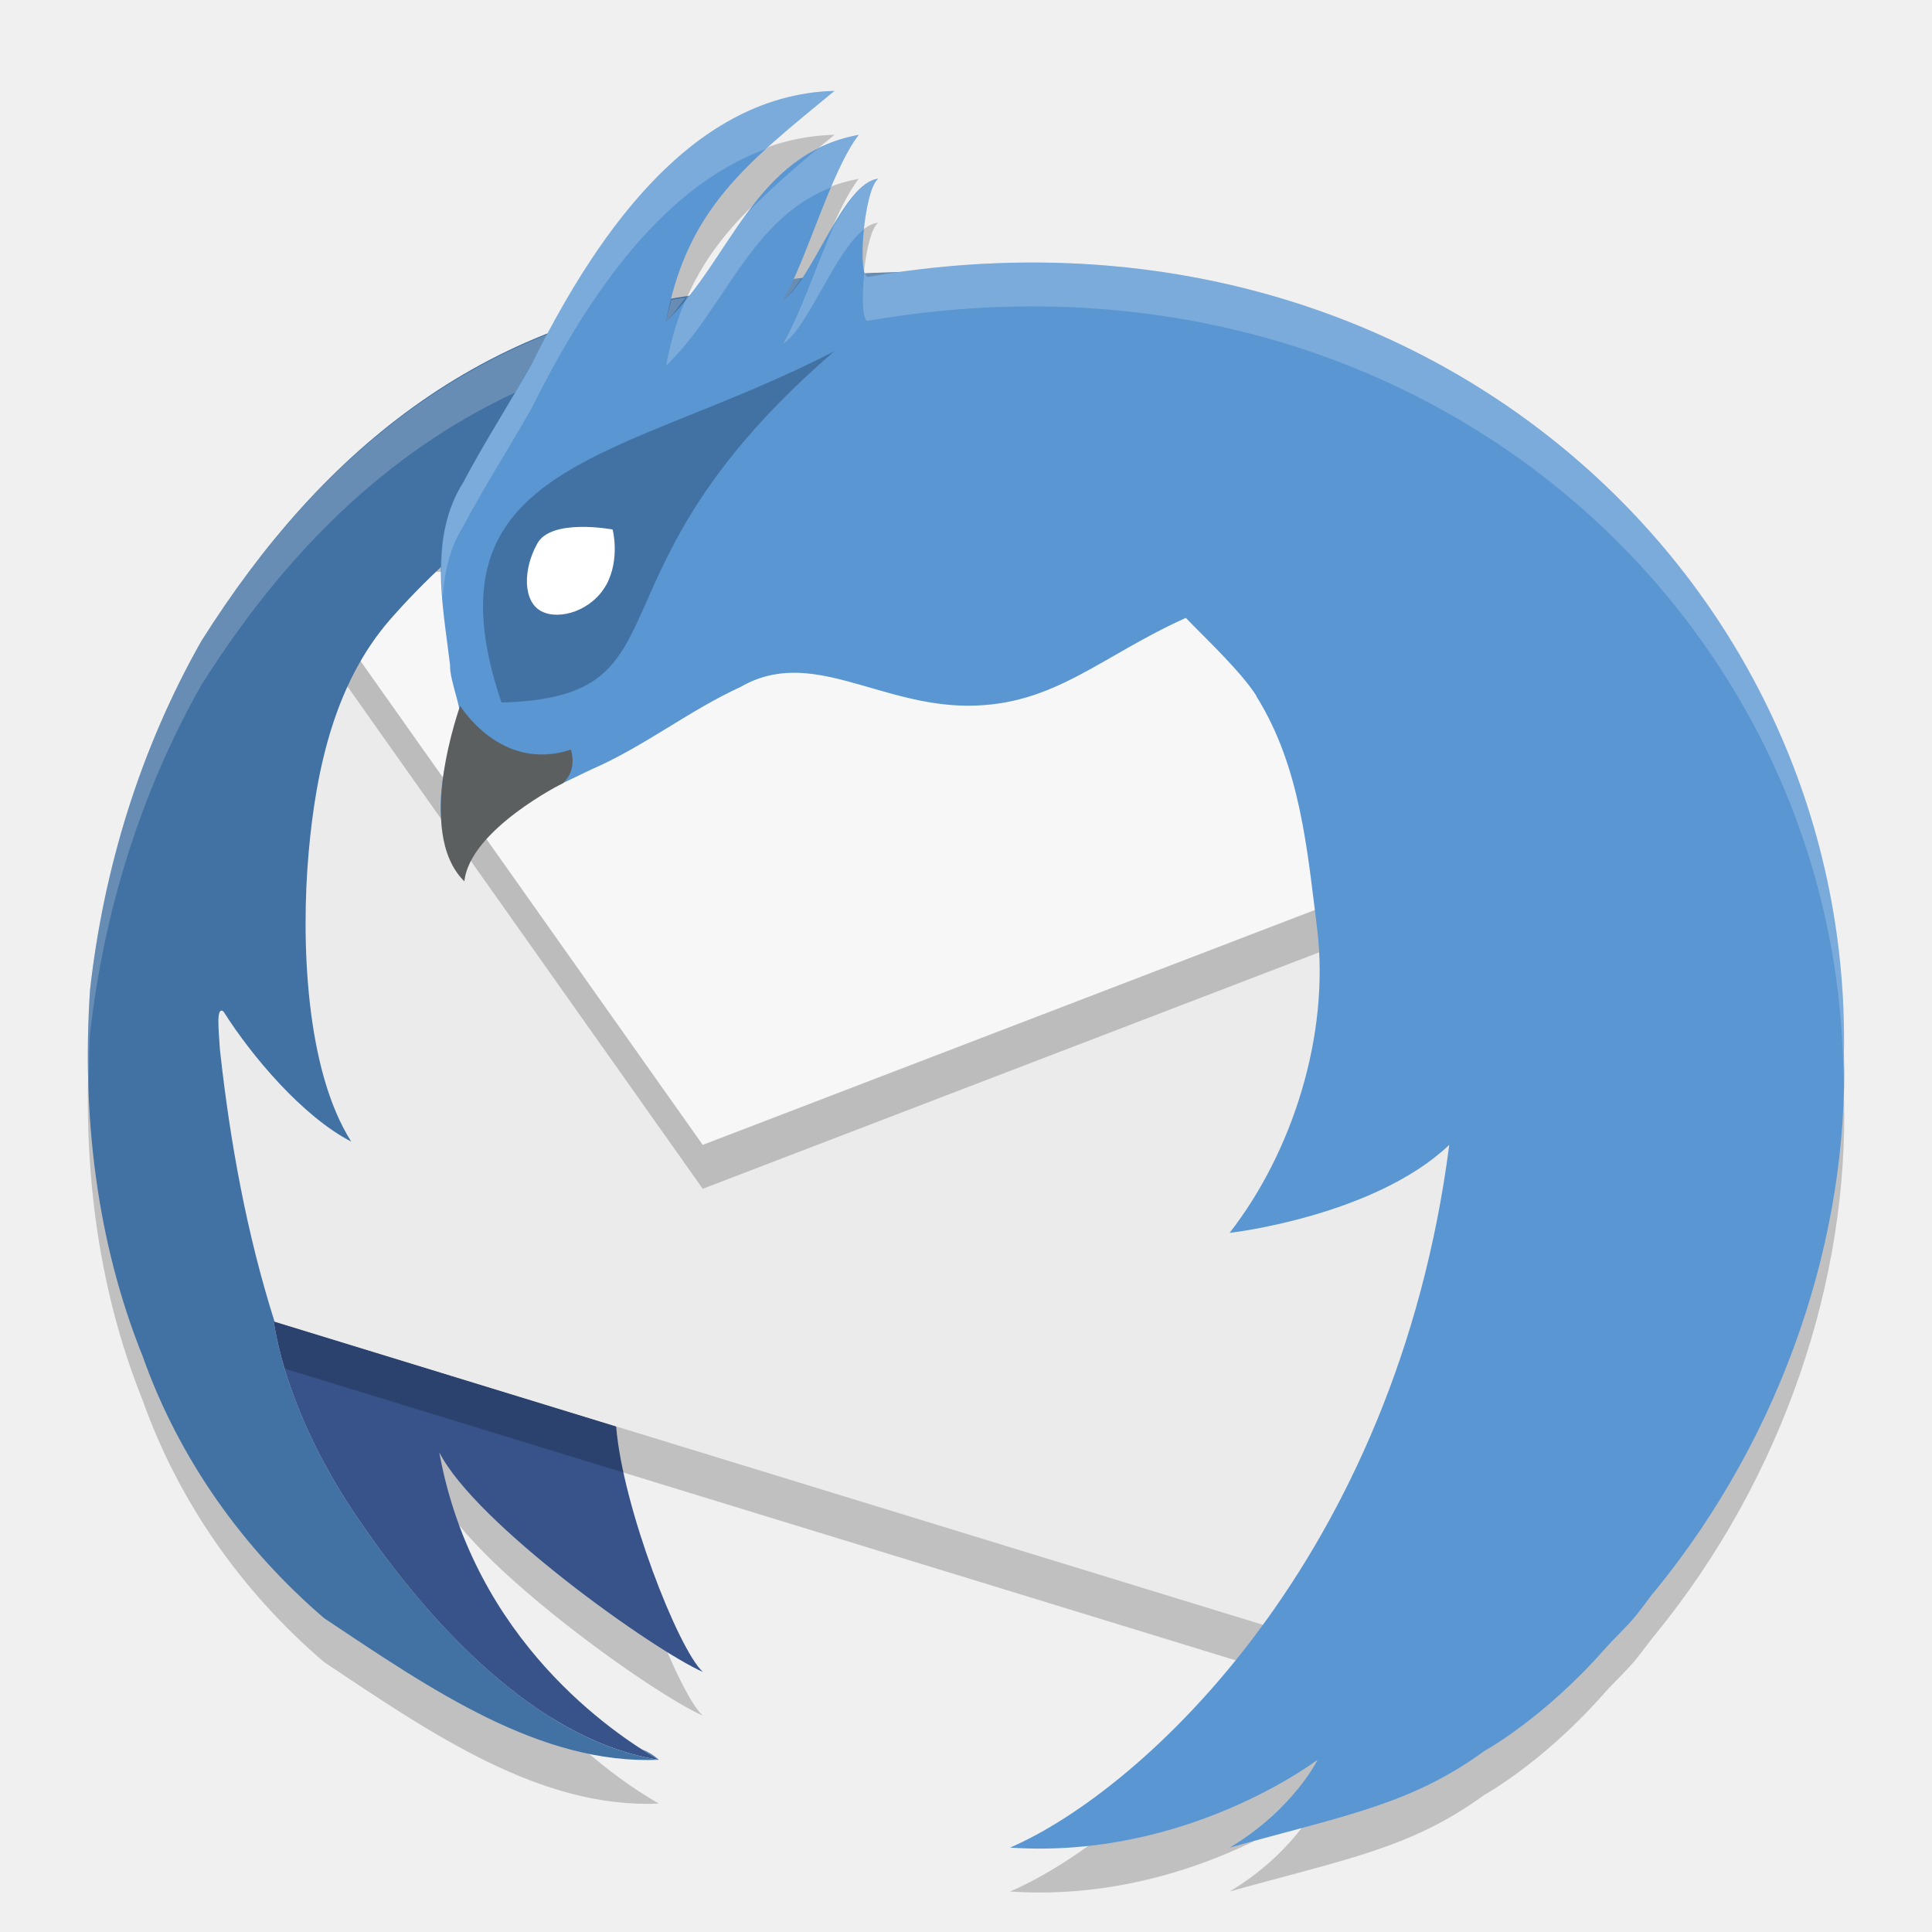
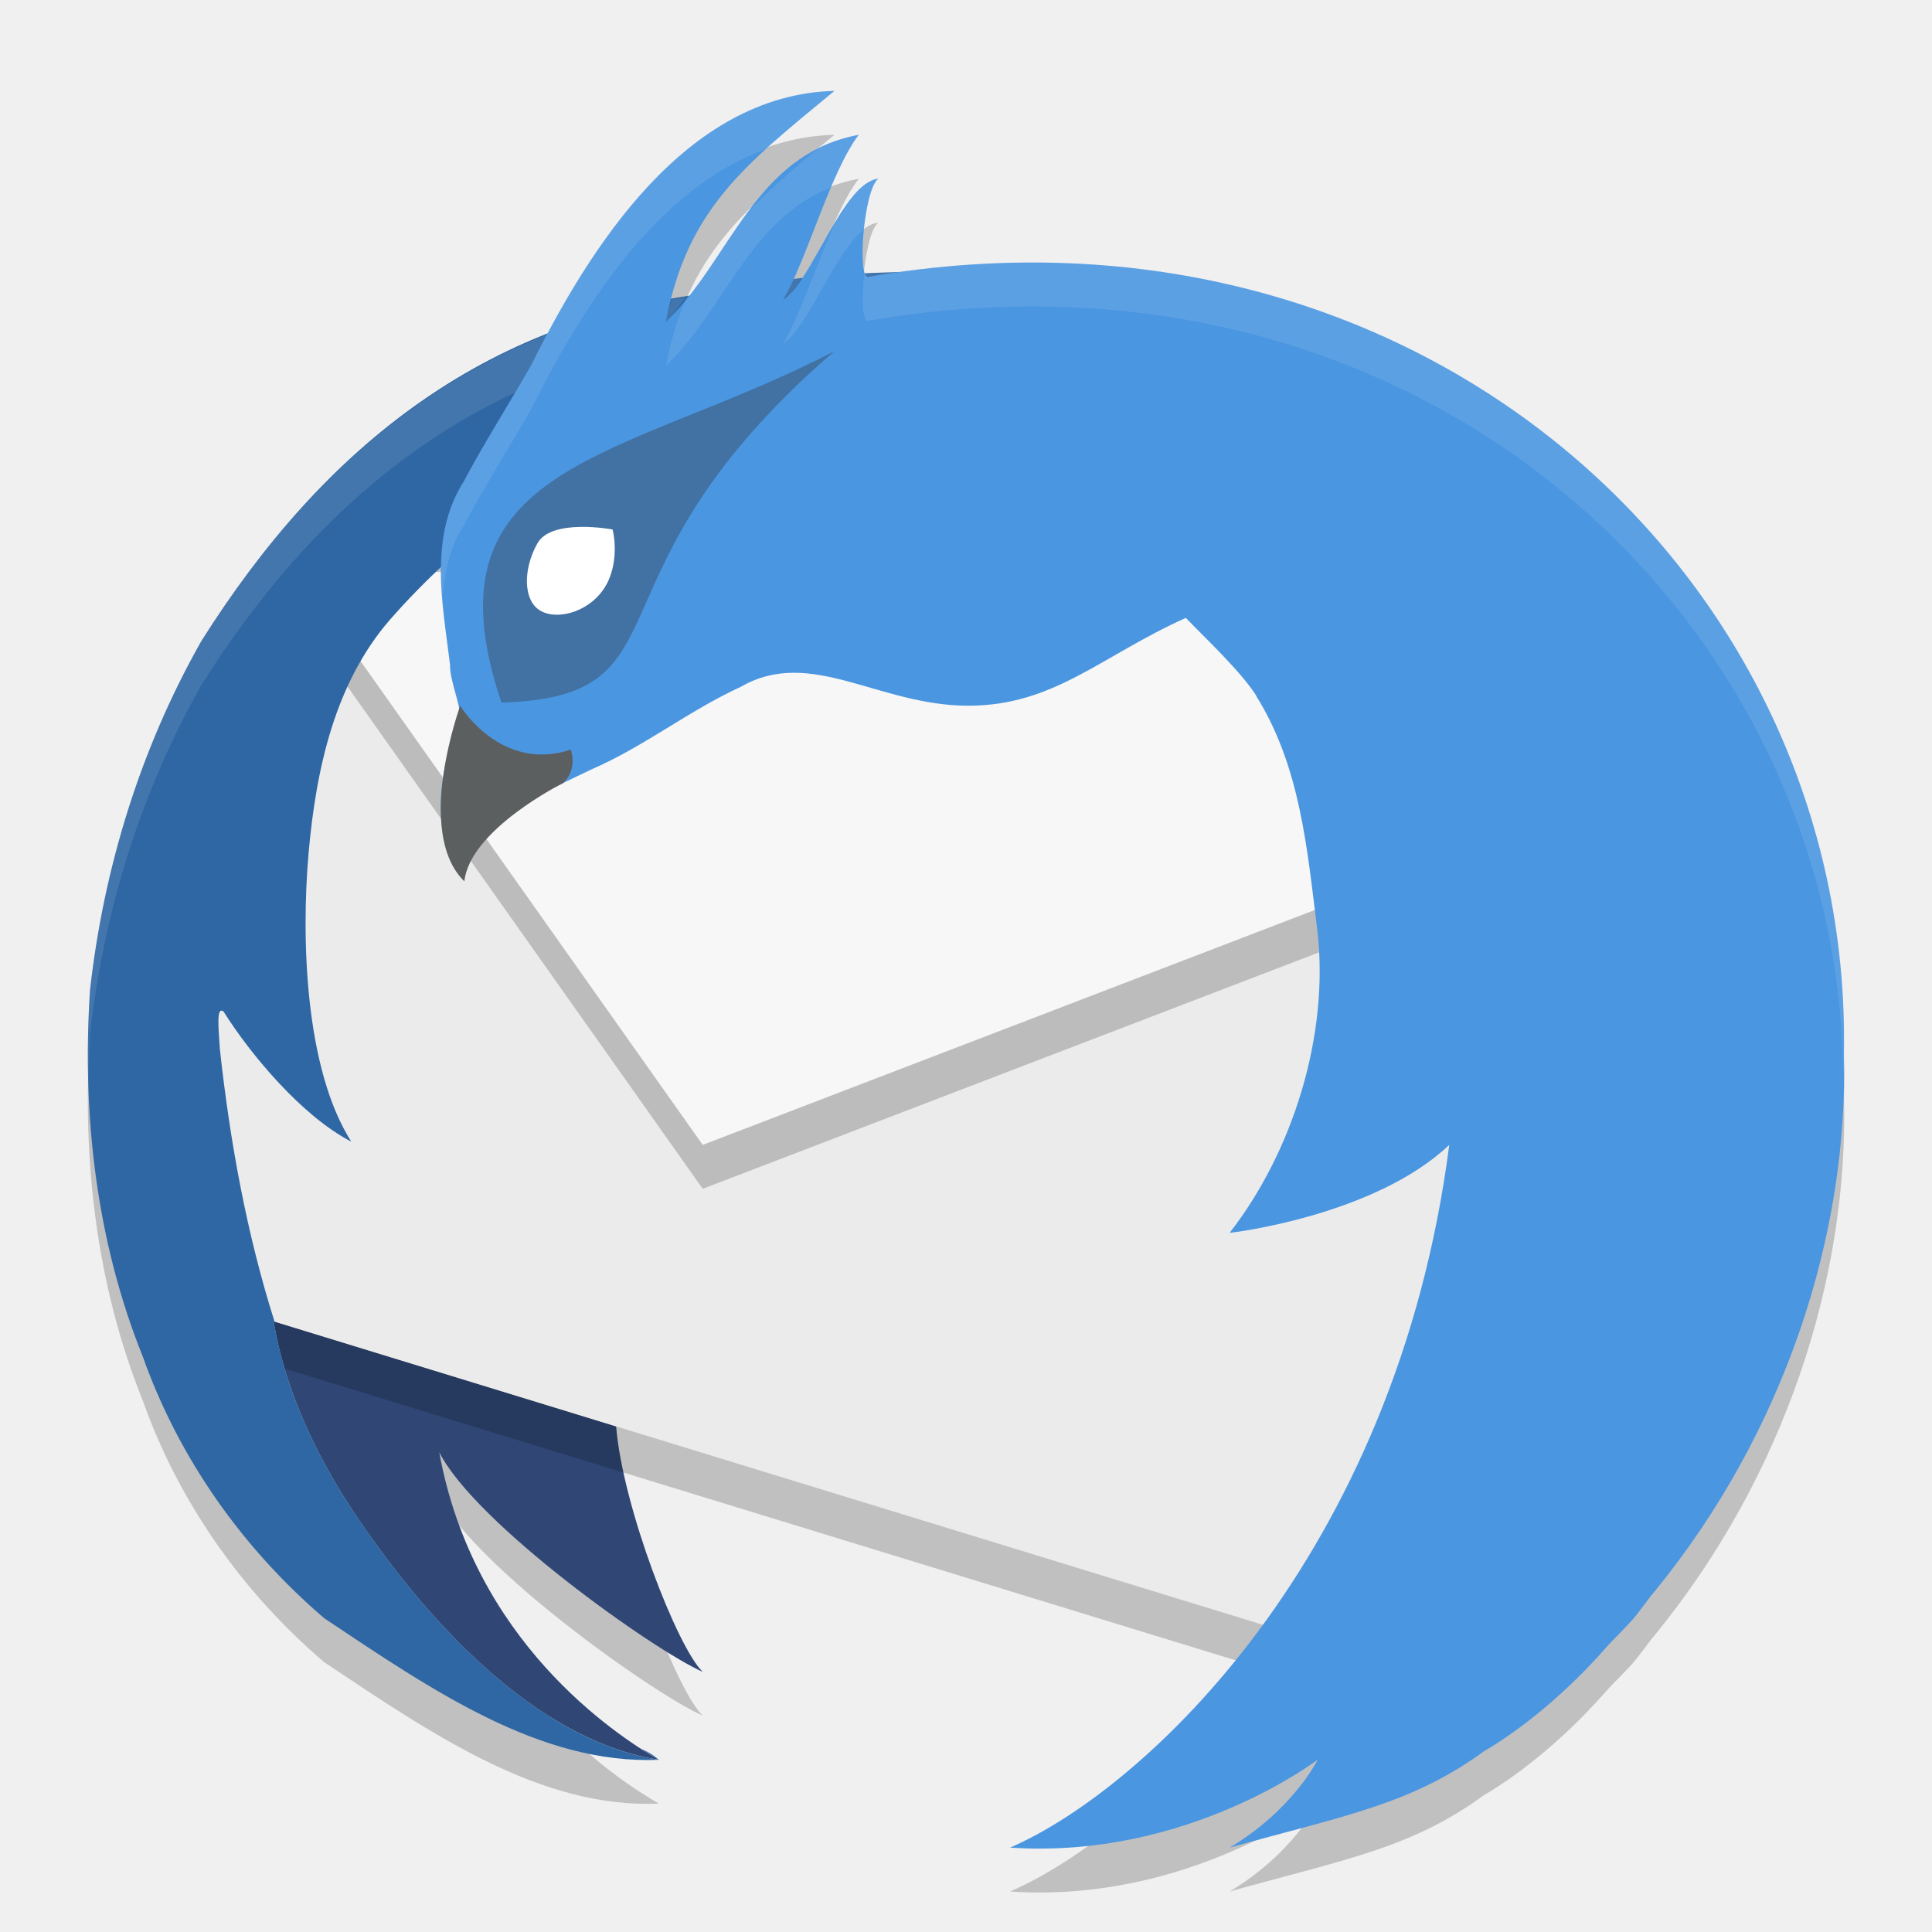
<svg xmlns="http://www.w3.org/2000/svg" width="22" height="22" x="0" y="0" version="1.1" viewBox="0 0 22 22" xml:space="preserve">
  <path style="fill:none" d="m 40.404,-64.312 a 20.426,20.426 0 1 1 40.154,-7.522 20.426,20.426 0 1 1 -40.154,7.522 z" />
-   <path style="opacity:0.2" d="M 9.502,1.535 C 7.95,1.576 6.924,3.028 6.246,4.303 4.569,4.964 3.299,6.204 2.293,7.801 1.601,9.023 1.181,10.382 1.025,11.775 c -0.093,1.412 0.068,2.851 0.6,4.172 0.412,1.161 1.137,2.186 2.066,2.98 1.233,0.823 2.465,1.669 3.811,1.611 -0.5,-0.289 -2.108,-1.351 -2.5,-3.502 0.416,0.815 2.436,2.252 3,2.5 C 7.722,19.275 7.089,17.663 7.016,16.742 l -3.891,-1.193 C 2.808,14.546 2.619,13.509 2.504,12.449 2.489,12.212 2.46,11.954 2.545,12.017 2.864,12.524 3.446,13.212 4,13.5 3.474,12.673 3.427,11.198 3.514,10.215 3.6,9.228 3.822,8.271 4.434,7.562 4.62,7.349 4.821,7.151 5.025,6.959 c -0.005,0.372 0.056,0.751 0.1,1.113 -0.009,0.19 0.179,0.589 0.088,0.629 -0.184,0.555 -0.359,1.273 0.08,1.758 0.139,-0.628 0.896,-0.931 1.436,-1.195 0.61,-0.265 1.105,-0.665 1.709,-0.943 0.796,-0.457 1.565,0.215 2.588,0.215 0.978,0 1.509,-0.565 2.477,-1 0.225,0.233 0.629,0.612 0.805,0.889 h -0.002 C 14.809,9.23 14.885,10.168 15,11.088 c 0.143,1.204 -0.286,2.538 -0.998,3.449 0.015,0.002 1.651,-0.192 2.502,-1 -0.607,4.697 -3.485,7.346 -5.002,8.002 2.019,0.136 3.497,-1 3.5,-1 0.003,0 -0.28,0.57 -1,1 1.319,-0.369 2.068,-0.492 2.9,-1.1 -3.12e-4,0 0.675,-0.369 1.381,-1.174 0.094,-0.107 0.255,-0.255 0.352,-0.377 0.06,-0.076 0.117,-0.154 0.176,-0.23 0.01,-0.013 0.021,-0.024 0.031,-0.037 1.485,-1.817 2.21,-4.076 2.156,-6.123 0.095,-5.295 -4.589,-9.689 -10.639,-8.902 -0.062,6.865e-4 -0.264,0.009 -0.512,0.02 -0.069,-0.182 0.009,-0.977 0.154,-1.08 -0.318,0.03 -0.608,0.737 -0.877,1.135 -0.032,0.003 -0.064,0.004 -0.096,0.008 0.232,-0.499 0.474,-1.283 0.75,-1.643 C 8.723,2.232 8.377,3.186 7.807,3.888 7.753,3.897 7.698,3.904 7.645,3.914 7.924,2.807 8.566,2.309 9.502,1.535 Z" />
-   <path style="fill:#375389" d="m 4.164,17.417 c 0.868,1.249 2.058,2.424 3.338,2.622 -0.5,-0.289 -2.108,-1.35 -2.5,-3.501 0.416,0.815 2.437,2.252 3.001,2.5 C 7.721,18.777 7.09,17.163 7.016,16.242 L 3.113,15.045 c 0.022,0.034 0.102,1.037 1.051,2.372 z" />
+   <path style="opacity:0.2" d="M 9.502,1.535 C 7.95,1.576 6.924,3.028 6.246,4.303 4.569,4.964 3.299,6.204 2.293,7.801 1.601,9.023 1.181,10.382 1.025,11.775 c -0.093,1.412 0.068,2.851 0.6,4.172 0.412,1.161 1.137,2.186 2.066,2.98 1.233,0.823 2.465,1.669 3.811,1.611 -0.5,-0.289 -2.108,-1.351 -2.5,-3.502 0.416,0.815 2.436,2.252 3,2.5 C 7.722,19.275 7.089,17.663 7.016,16.742 l -3.891,-1.193 C 2.808,14.546 2.619,13.509 2.504,12.449 2.489,12.212 2.46,11.954 2.545,12.017 2.864,12.524 3.446,13.212 4,13.5 3.474,12.673 3.427,11.198 3.514,10.215 3.6,9.228 3.822,8.271 4.434,7.562 4.62,7.349 4.821,7.151 5.025,6.959 c -0.005,0.372 0.056,0.751 0.1,1.113 -0.009,0.19 0.179,0.589 0.088,0.629 -0.184,0.555 -0.359,1.273 0.08,1.758 0.139,-0.628 0.896,-0.931 1.436,-1.195 0.61,-0.265 1.105,-0.665 1.709,-0.943 0.796,-0.457 1.565,0.215 2.588,0.215 0.978,0 1.509,-0.565 2.477,-1 0.225,0.233 0.629,0.612 0.805,0.889 l -0.002,0 C 14.809,9.23 14.885,10.168 15,11.088 c 0.143,1.204 -0.286,2.538 -0.998,3.449 0.015,0.002 1.651,-0.192 2.502,-1 -0.607,4.697 -3.485,7.346 -5.002,8.002 2.019,0.136 3.497,-1 3.5,-1 0.003,0 -0.28,0.57 -1,1 1.319,-0.369 2.068,-0.492 2.9,-1.1 -3.12e-4,0 0.675,-0.369 1.381,-1.174 0.094,-0.107 0.255,-0.255 0.352,-0.377 0.06,-0.076 0.117,-0.154 0.176,-0.23 0.01,-0.013 0.021,-0.024 0.031,-0.037 1.485,-1.817 2.21,-4.076 2.156,-6.123 0.095,-5.295 -4.589,-9.689 -10.639,-8.902 -0.062,6.865e-4 -0.264,0.009 -0.512,0.02 -0.069,-0.182 0.009,-0.977 0.154,-1.08 -0.318,0.03 -0.608,0.737 -0.877,1.135 -0.032,0.003 -0.064,0.004 -0.096,0.008 0.232,-0.499 0.474,-1.283 0.75,-1.643 C 8.723,2.232 8.377,3.186 7.807,3.888 7.753,3.897 7.698,3.904 7.645,3.914 7.924,2.807 8.566,2.309 9.502,1.535 Z" />
+   <path style="fill:#304776" d="m 4.164,17.417 c 0.868,1.249 2.058,2.424 3.338,2.622 -0.5,-0.289 -2.108,-1.35 -2.5,-3.501 0.416,0.815 2.437,2.252 3.001,2.5 C 7.721,18.777 7.09,17.163 7.016,16.242 L 3.113,15.045 c 0.022,0.034 0.102,1.037 1.051,2.372 z" />
  <path style="opacity:0.2" d="M 17.003,9.036 10.502,6.756 3.535,7.221 1.757,9.44 C 2.073,11.491 1.876,13.712 2.978,15.504 l 11.524,3.535 2.49,-4.368 z" />
  <path style="fill:#ebebeb" d="M 17.003,8.536 10.502,6.256 3.535,6.721 1.757,8.94 C 2.073,10.991 1.876,13.211 2.978,15.004 l 11.524,3.535 2.49,-4.368 z" />
  <path style="opacity:0.2" d="M 16.474,10.287 15.51,7.118 3.712,7 3.645,7.082 3.535,7.221 8.002,13.537 Z" />
  <path style="fill:#3f7da7;fill-rule:evenodd" d="M 3.702,6.587 4.875,6.755 5.198,5.184 4.553,5.498 Z" />
  <path style="fill:#f7f7f7" d="M 16.474,9.786 15.51,6.618 3.712,6.5 3.645,6.582 3.535,6.721 8.002,13.037 Z" />
-   <path style="fill:#4271a3" d="M 10.477,3.093 C 10.475,3.093 8.993,3.1 8.346,3.308 5.565,3.554 3.682,5.095 2.292,7.301 1.6,8.523 1.181,9.882 1.025,11.275 c -0.093,1.412 0.069,2.851 0.601,4.173 0.412,1.161 1.138,2.185 2.067,2.98 1.233,0.823 2.464,1.668 3.809,1.611 C 6.222,19.841 5.032,18.666 4.164,17.417 3.215,16.082 3.135,15.079 3.113,15.045 l 0.013,0.004 C 2.809,14.046 2.62,13.009 2.504,11.949 c -0.015,-0.237 -0.044,-0.494 0.041,-0.431 0.319,0.506 0.9,1.195 1.455,1.482 C 3.474,12.173 3.428,10.697 3.514,9.714 3.601,8.728 3.823,7.772 4.435,7.063 6.036,5.23 8.372,4.255 10.477,3.093 Z M 7.501,20.038 C 7.439,19.982 7.373,19.945 7.305,19.917 c 0.074,0.047 0.144,0.091 0.196,0.121 z" />
-   <path style="opacity:0.2;fill:#ffffff" d="m 10.363,3.096 c -0.061,6.565e-4 -0.267,0.007 -0.516,0.018 0.011,0.029 0.025,0.045 0.043,0.039 0.16,-0.028 0.315,-0.036 0.473,-0.057 z m -1.238,0.074 c -0.032,0.003 -0.064,0.004 -0.096,0.008 -0.038,0.081 -0.076,0.174 -0.113,0.236 0.067,-0.041 0.139,-0.14 0.209,-0.244 z m -1.318,0.219 c -0.054,0.008 -0.109,0.016 -0.162,0.025 -0.021,0.082 -0.044,0.159 -0.061,0.248 0.084,-0.08 0.148,-0.182 0.223,-0.273 z M 6.246,3.803 C 4.569,4.464 3.299,5.704 2.293,7.301 1.601,8.523 1.181,9.883 1.025,11.276 c -0.025,0.386 -0.029,0.772 -0.014,1.158 0.002,-0.22 -7.078e-4,-0.439 0.014,-0.658 C 1.181,10.383 1.601,9.023 2.293,7.801 3.222,6.327 4.378,5.162 5.867,4.469 5.931,4.361 5.994,4.254 6.051,4.153 6.107,4.04 6.184,3.919 6.246,3.803 Z" />
-   <path style="fill:#5996d2" d="M 9.502,1.035 C 7.808,1.08 6.718,2.815 6.051,4.153 5.81,4.579 5.489,5.084 5.279,5.486 4.877,6.119 5.042,6.88 5.125,7.573 5.116,7.763 5.304,8.162 5.213,8.202 5.029,8.757 4.854,9.474 5.294,9.958 5.433,9.331 6.189,9.028 6.729,8.764 7.339,8.5 7.833,8.098 8.437,7.82 9.233,7.363 10.002,8.036 11.025,8.036 c 0.978,0 1.51,-0.565 2.478,-1 0.225,0.233 0.628,0.611 0.804,0.888 h -0.003 C 14.808,8.73 14.885,9.668 15,10.588 c 0.143,1.204 -0.286,2.537 -0.997,3.449 -8.4e-5,1.4e-5 -0.006,0.001 -0.006,0.001 1.7e-5,0 0.005,-1.3e-5 0.005,0 0.015,0.002 1.65,-0.193 2.501,-1.001 -0.607,4.697 -3.484,7.346 -5.001,8.002 2.019,0.136 3.498,-1 3.501,-1 0.003,0 -0.28,0.57 -1,1 1.319,-0.369 2.066,-0.492 2.899,-1.1 -3.12e-4,0 0.676,-0.368 1.382,-1.173 0.094,-0.107 0.255,-0.256 0.352,-0.378 0.06,-0.076 0.116,-0.154 0.174,-0.23 0.01,-0.013 0.022,-0.024 0.032,-0.037 1.485,-1.817 2.209,-4.076 2.155,-6.123 C 21.094,6.565 16.167,2.067 9.891,3.152 9.755,3.198 9.835,2.154 10.002,2.035 9.601,2.073 9.242,3.215 8.917,3.413 9.184,2.971 9.458,1.953 9.779,1.535 8.586,1.758 8.317,2.968 7.583,3.663 7.825,2.371 8.496,1.867 9.502,1.035 Z" />
-   <path style="fill:#4271a3" d="m 5.707,8 c 2.222,-0.064 0.827,-1.441 3.793,-4 -2.416,1.251 -4.716,1.249 -3.79,4 h -0.003 z" />
+   <path style="fill:#2f67a4" d="M 10.477,3.093 C 10.475,3.093 8.993,3.1 8.346,3.308 5.565,3.554 3.682,5.095 2.292,7.301 1.6,8.523 1.181,9.882 1.025,11.275 c -0.093,1.412 0.069,2.851 0.601,4.173 0.412,1.161 1.138,2.185 2.067,2.98 1.233,0.823 2.464,1.668 3.809,1.611 C 6.222,19.841 5.032,18.666 4.164,17.417 3.215,16.082 3.135,15.079 3.113,15.045 l 0.013,0.004 C 2.809,14.046 2.62,13.009 2.504,11.949 c -0.015,-0.237 -0.044,-0.494 0.041,-0.431 0.319,0.506 0.9,1.195 1.455,1.482 C 3.474,12.173 3.428,10.697 3.514,9.714 3.601,8.728 3.823,7.772 4.435,7.063 6.036,5.23 8.372,4.255 10.477,3.093 Z M 7.501,20.038 C 7.439,19.982 7.373,19.945 7.305,19.917 c 0.074,0.047 0.144,0.091 0.196,0.121 z" />
+   <path style="opacity:0.1;fill:#ffffff" d="m 10.363,3.096 c -0.061,6.565e-4 -0.267,0.007 -0.516,0.018 0.011,0.029 0.025,0.045 0.043,0.039 0.16,-0.028 0.315,-0.036 0.473,-0.057 z m -1.238,0.074 c -0.032,0.003 -0.064,0.004 -0.096,0.008 -0.038,0.081 -0.076,0.174 -0.113,0.236 0.067,-0.041 0.139,-0.14 0.209,-0.244 z m -1.318,0.219 c -0.054,0.008 -0.109,0.016 -0.162,0.025 -0.021,0.082 -0.044,0.159 -0.061,0.248 0.084,-0.08 0.148,-0.182 0.223,-0.273 z M 6.246,3.803 C 4.569,4.464 3.299,5.704 2.293,7.301 1.601,8.523 1.181,9.883 1.025,11.276 c -0.025,0.386 -0.029,0.772 -0.014,1.158 0.002,-0.22 -7.078e-4,-0.439 0.014,-0.658 C 1.181,10.383 1.601,9.023 2.293,7.801 3.222,6.327 4.378,5.162 5.867,4.469 5.931,4.361 5.994,4.254 6.051,4.153 6.107,4.04 6.184,3.919 6.246,3.803 Z" />
+   <path style="fill:#4a96e1" d="M 9.502,1.035 C 7.808,1.08 6.718,2.815 6.051,4.153 5.81,4.579 5.489,5.084 5.279,5.486 4.877,6.119 5.042,6.88 5.125,7.573 5.116,7.763 5.304,8.162 5.213,8.202 5.029,8.757 4.854,9.474 5.294,9.958 5.433,9.331 6.189,9.028 6.729,8.764 7.339,8.5 7.833,8.098 8.437,7.82 9.233,7.363 10.002,8.036 11.025,8.036 c 0.978,0 1.51,-0.565 2.478,-1 0.225,0.233 0.628,0.611 0.804,0.888 l -0.003,0 C 14.808,8.73 14.885,9.668 15,10.588 c 0.143,1.204 -0.286,2.537 -0.997,3.449 -8.4e-5,1.4e-5 -0.006,0.001 -0.006,0.001 1.7e-5,0 0.005,-1.3e-5 0.005,0 0.015,0.002 1.65,-0.193 2.501,-1.001 -0.607,4.697 -3.484,7.346 -5.001,8.002 2.019,0.136 3.498,-1 3.501,-1 0.003,0 -0.28,0.57 -1,1 1.319,-0.369 2.066,-0.492 2.899,-1.1 -3.12e-4,0 0.676,-0.368 1.382,-1.173 0.094,-0.107 0.255,-0.256 0.352,-0.378 0.06,-0.076 0.116,-0.154 0.174,-0.23 0.01,-0.013 0.022,-0.024 0.032,-0.037 1.485,-1.817 2.209,-4.076 2.155,-6.123 C 21.094,6.565 16.167,2.067 9.891,3.152 9.755,3.198 9.835,2.154 10.002,2.035 9.601,2.073 9.242,3.215 8.917,3.413 9.184,2.971 9.458,1.953 9.779,1.535 8.586,1.758 8.317,2.968 7.583,3.663 7.825,2.371 8.496,1.867 9.502,1.035 Z" />
+   <path style="fill:#4271a3" d="m 5.707,8 c 2.222,-0.064 0.827,-1.441 3.793,-4 -2.416,1.251 -4.716,1.249 -3.79,4 l -0.003,0 z" />
  <path style="fill:#ffffff" d="M 6.903,6.66 C 6.743,6.952 6.37,7.069 6.164,6.96 5.953,6.85 5.954,6.482 6.118,6.19 c 0.158,-0.292 0.854,-0.161 0.857,-0.161 0.003,0 0.088,0.34 -0.071,0.631 z" />
  <path style="fill:#5c5f60" d="m 6.44,8.886 c 0,0 0.128,-0.124 0.061,-0.35 C 5.702,8.801 5.237,8.035 5.24,8.035 c 0.003,0 -0.528,1.439 0.048,2.001 0.062,-0.589 1.122,-1.119 1.125,-1.119" />
-   <path style="opacity:0.2;fill:#ffffff" d="M 9.502,1.035 C 7.808,1.081 6.718,2.814 6.051,4.153 5.81,4.578 5.489,5.085 5.279,5.487 5.022,5.892 5.004,6.35 5.041,6.809 5.061,6.523 5.116,6.243 5.279,5.987 5.489,5.585 5.81,5.08 6.051,4.654 6.611,3.531 7.474,2.14 8.736,1.692 8.966,1.483 9.216,1.272 9.502,1.035 Z m 0.277,0.5 c -0.18,0.034 -0.336,0.094 -0.479,0.168 C 9,1.951 8.738,2.188 8.508,2.422 8.278,2.734 8.068,3.062 7.83,3.362 7.725,3.595 7.642,3.857 7.584,4.164 8.247,3.535 8.536,2.493 9.467,2.133 c 0.1,-0.236 0.203,-0.455 0.312,-0.598 z m 0.223,0.5 C 9.824,2.052 9.658,2.295 9.496,2.567 9.292,3.034 9.1,3.609 8.916,3.914 9.196,3.744 9.502,2.873 9.838,2.612 9.864,2.355 9.923,2.092 10.002,2.035 Z m 2.172,0.963 c -0.735,-0.03 -1.499,0.019 -2.283,0.154 -0.022,0.007 -0.036,-0.022 -0.047,-0.064 -0.033,0.296 -0.027,0.589 0.047,0.564 6.207,-1.074 11.087,3.317 11.1,8.668 0.001,-0.107 0.011,-0.216 0.008,-0.322 C 21.083,7.245 17.32,3.206 12.174,2.998 Z M 11.502,21.039 c -8.335,1.307 -4.167,0.654 0,0 z" />
+   <path style="opacity:0.1;fill:#ffffff" d="M 9.502,1.035 C 7.808,1.081 6.718,2.814 6.051,4.153 5.81,4.578 5.489,5.085 5.279,5.487 5.022,5.892 5.004,6.35 5.041,6.809 5.061,6.523 5.116,6.243 5.279,5.987 5.489,5.585 5.81,5.08 6.051,4.654 6.611,3.531 7.474,2.14 8.736,1.692 8.966,1.483 9.216,1.272 9.502,1.035 Z m 0.277,0.5 c -0.18,0.034 -0.336,0.094 -0.479,0.168 C 9,1.951 8.738,2.188 8.508,2.422 8.278,2.734 8.068,3.062 7.83,3.362 7.725,3.595 7.642,3.857 7.584,4.164 8.247,3.535 8.536,2.493 9.467,2.133 c 0.1,-0.236 0.203,-0.455 0.312,-0.598 z m 0.223,0.5 C 9.824,2.052 9.658,2.295 9.496,2.567 9.292,3.034 9.1,3.609 8.916,3.914 9.196,3.744 9.502,2.873 9.838,2.612 9.864,2.355 9.923,2.092 10.002,2.035 Z m 2.172,0.963 c -0.735,-0.03 -1.499,0.019 -2.283,0.154 -0.022,0.007 -0.036,-0.022 -0.047,-0.064 -0.033,0.296 -0.027,0.589 0.047,0.564 6.207,-1.074 11.087,3.317 11.1,8.668 0.001,-0.107 0.011,-0.216 0.008,-0.322 C 21.083,7.245 17.32,3.206 12.174,2.998 Z M 11.502,21.039 c -8.335,1.307 -4.167,0.654 0,0 z" />
</svg>
